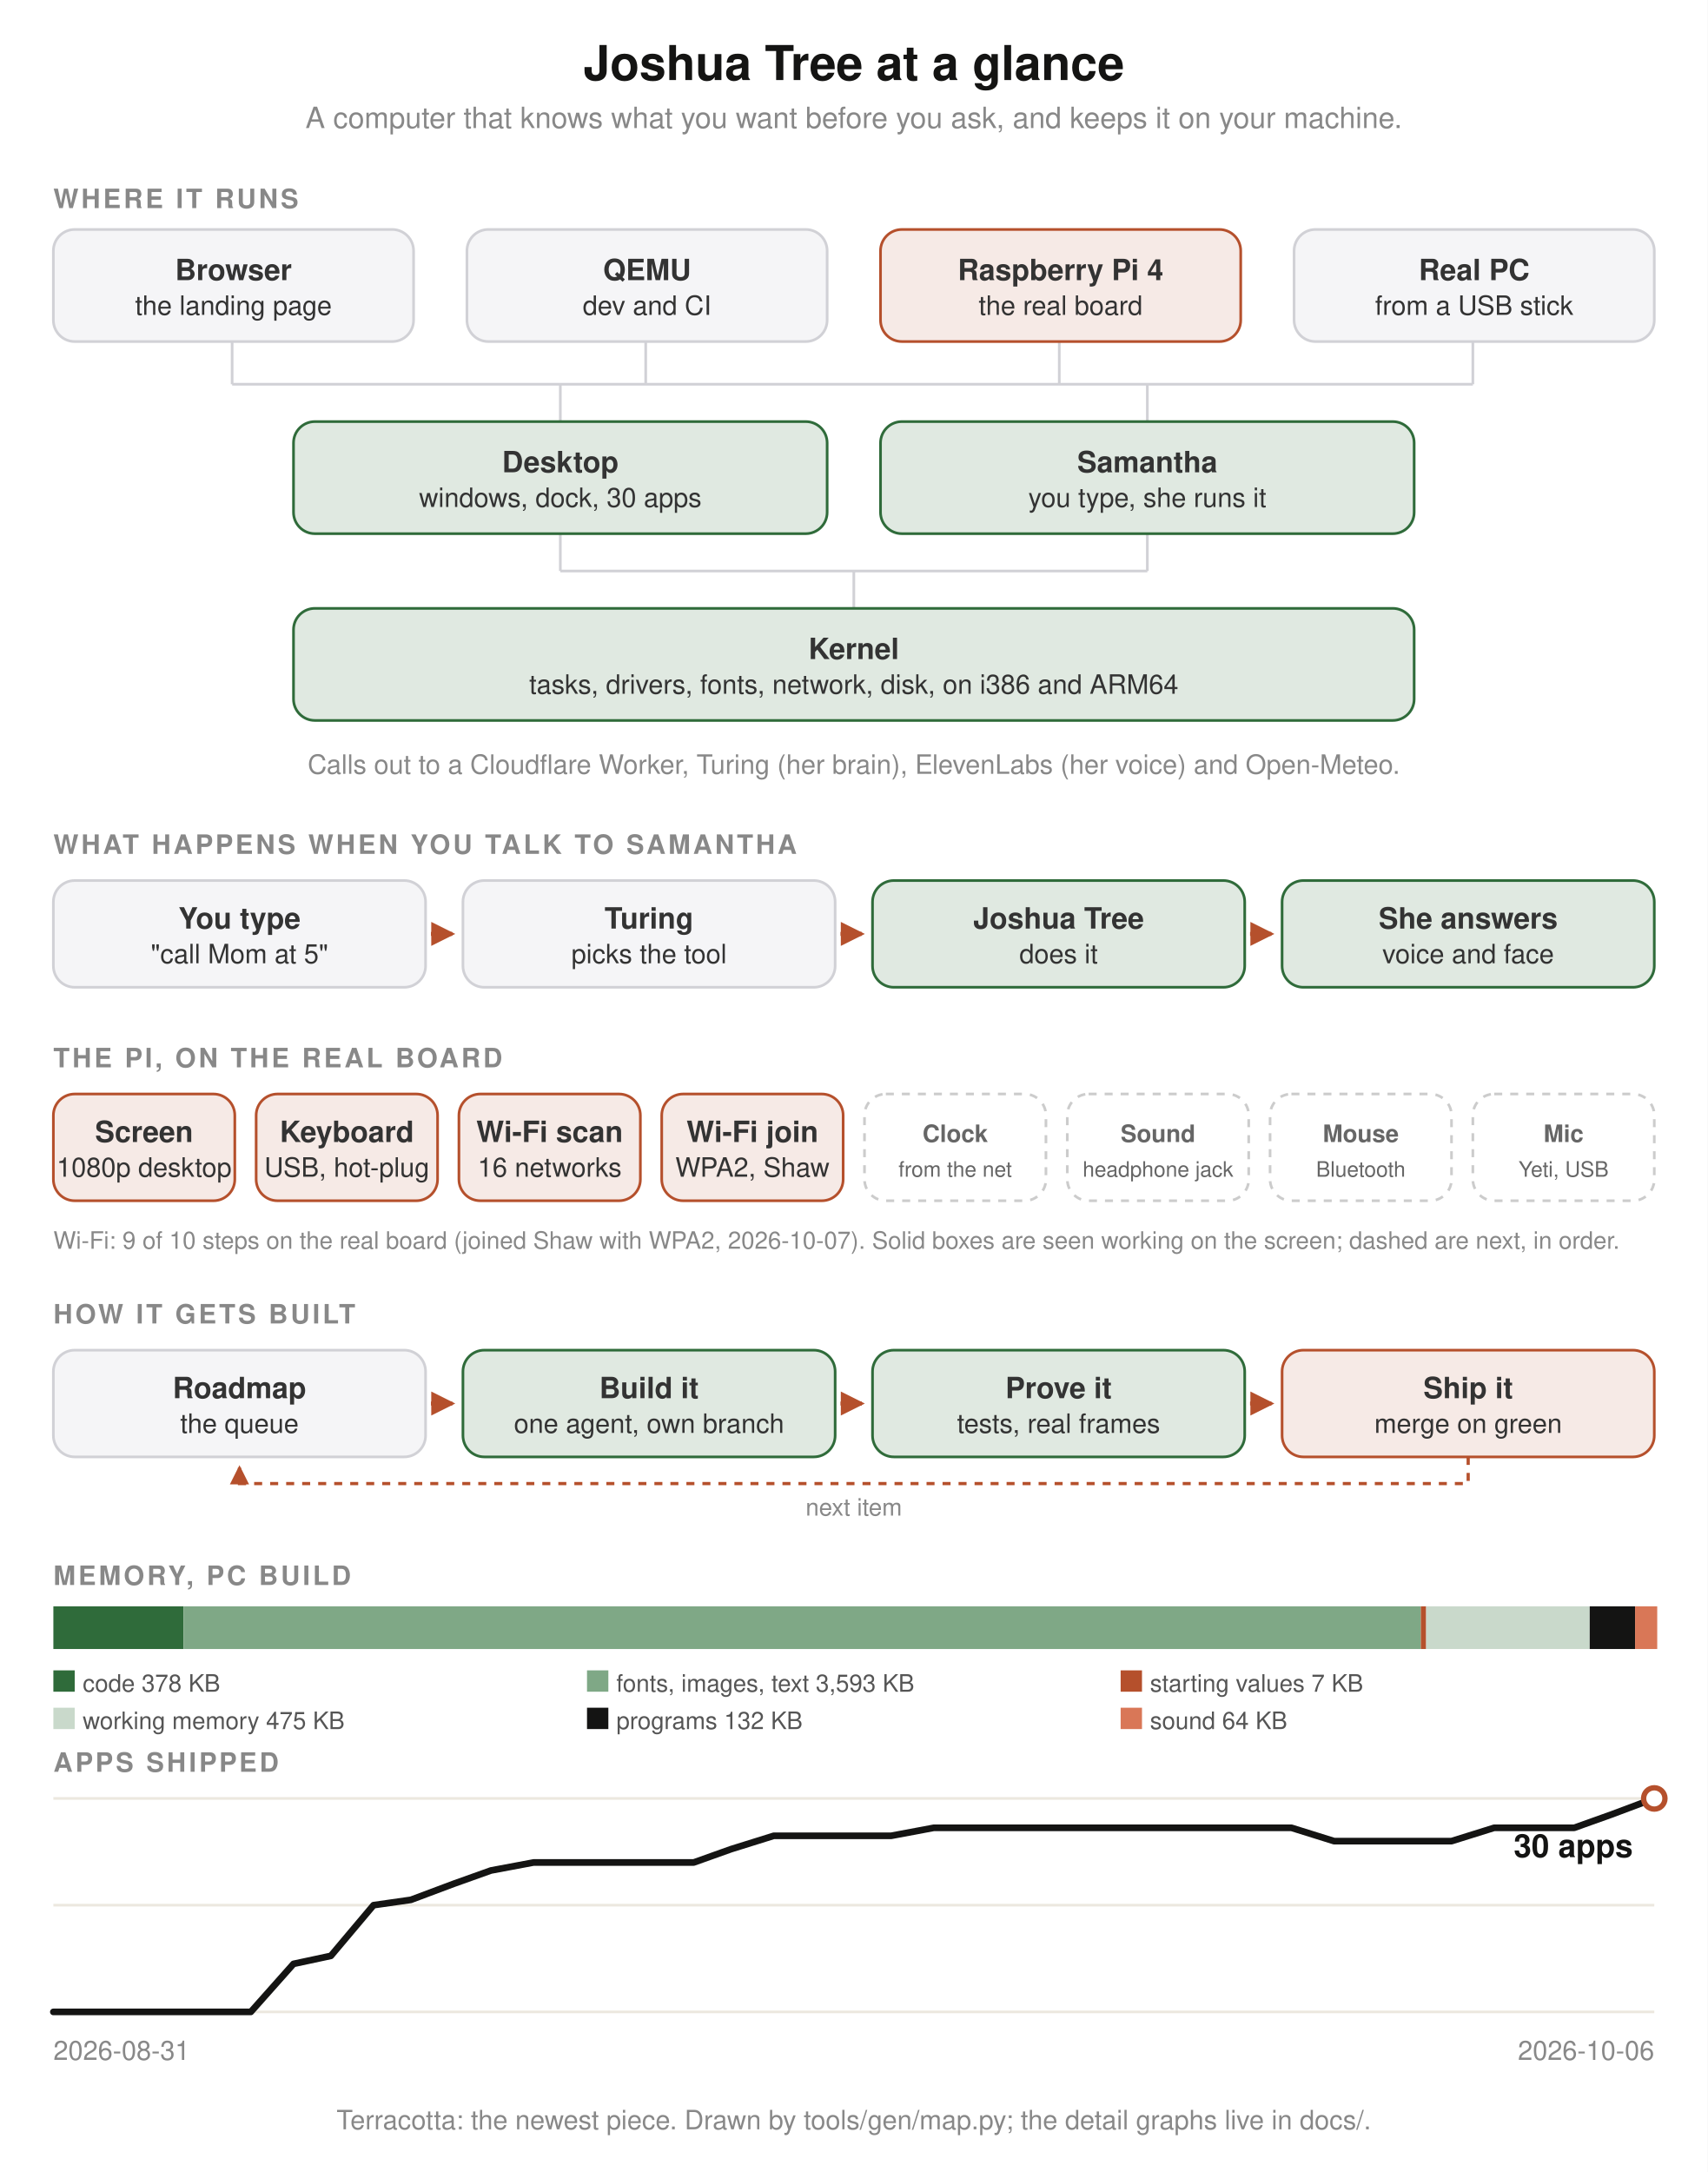
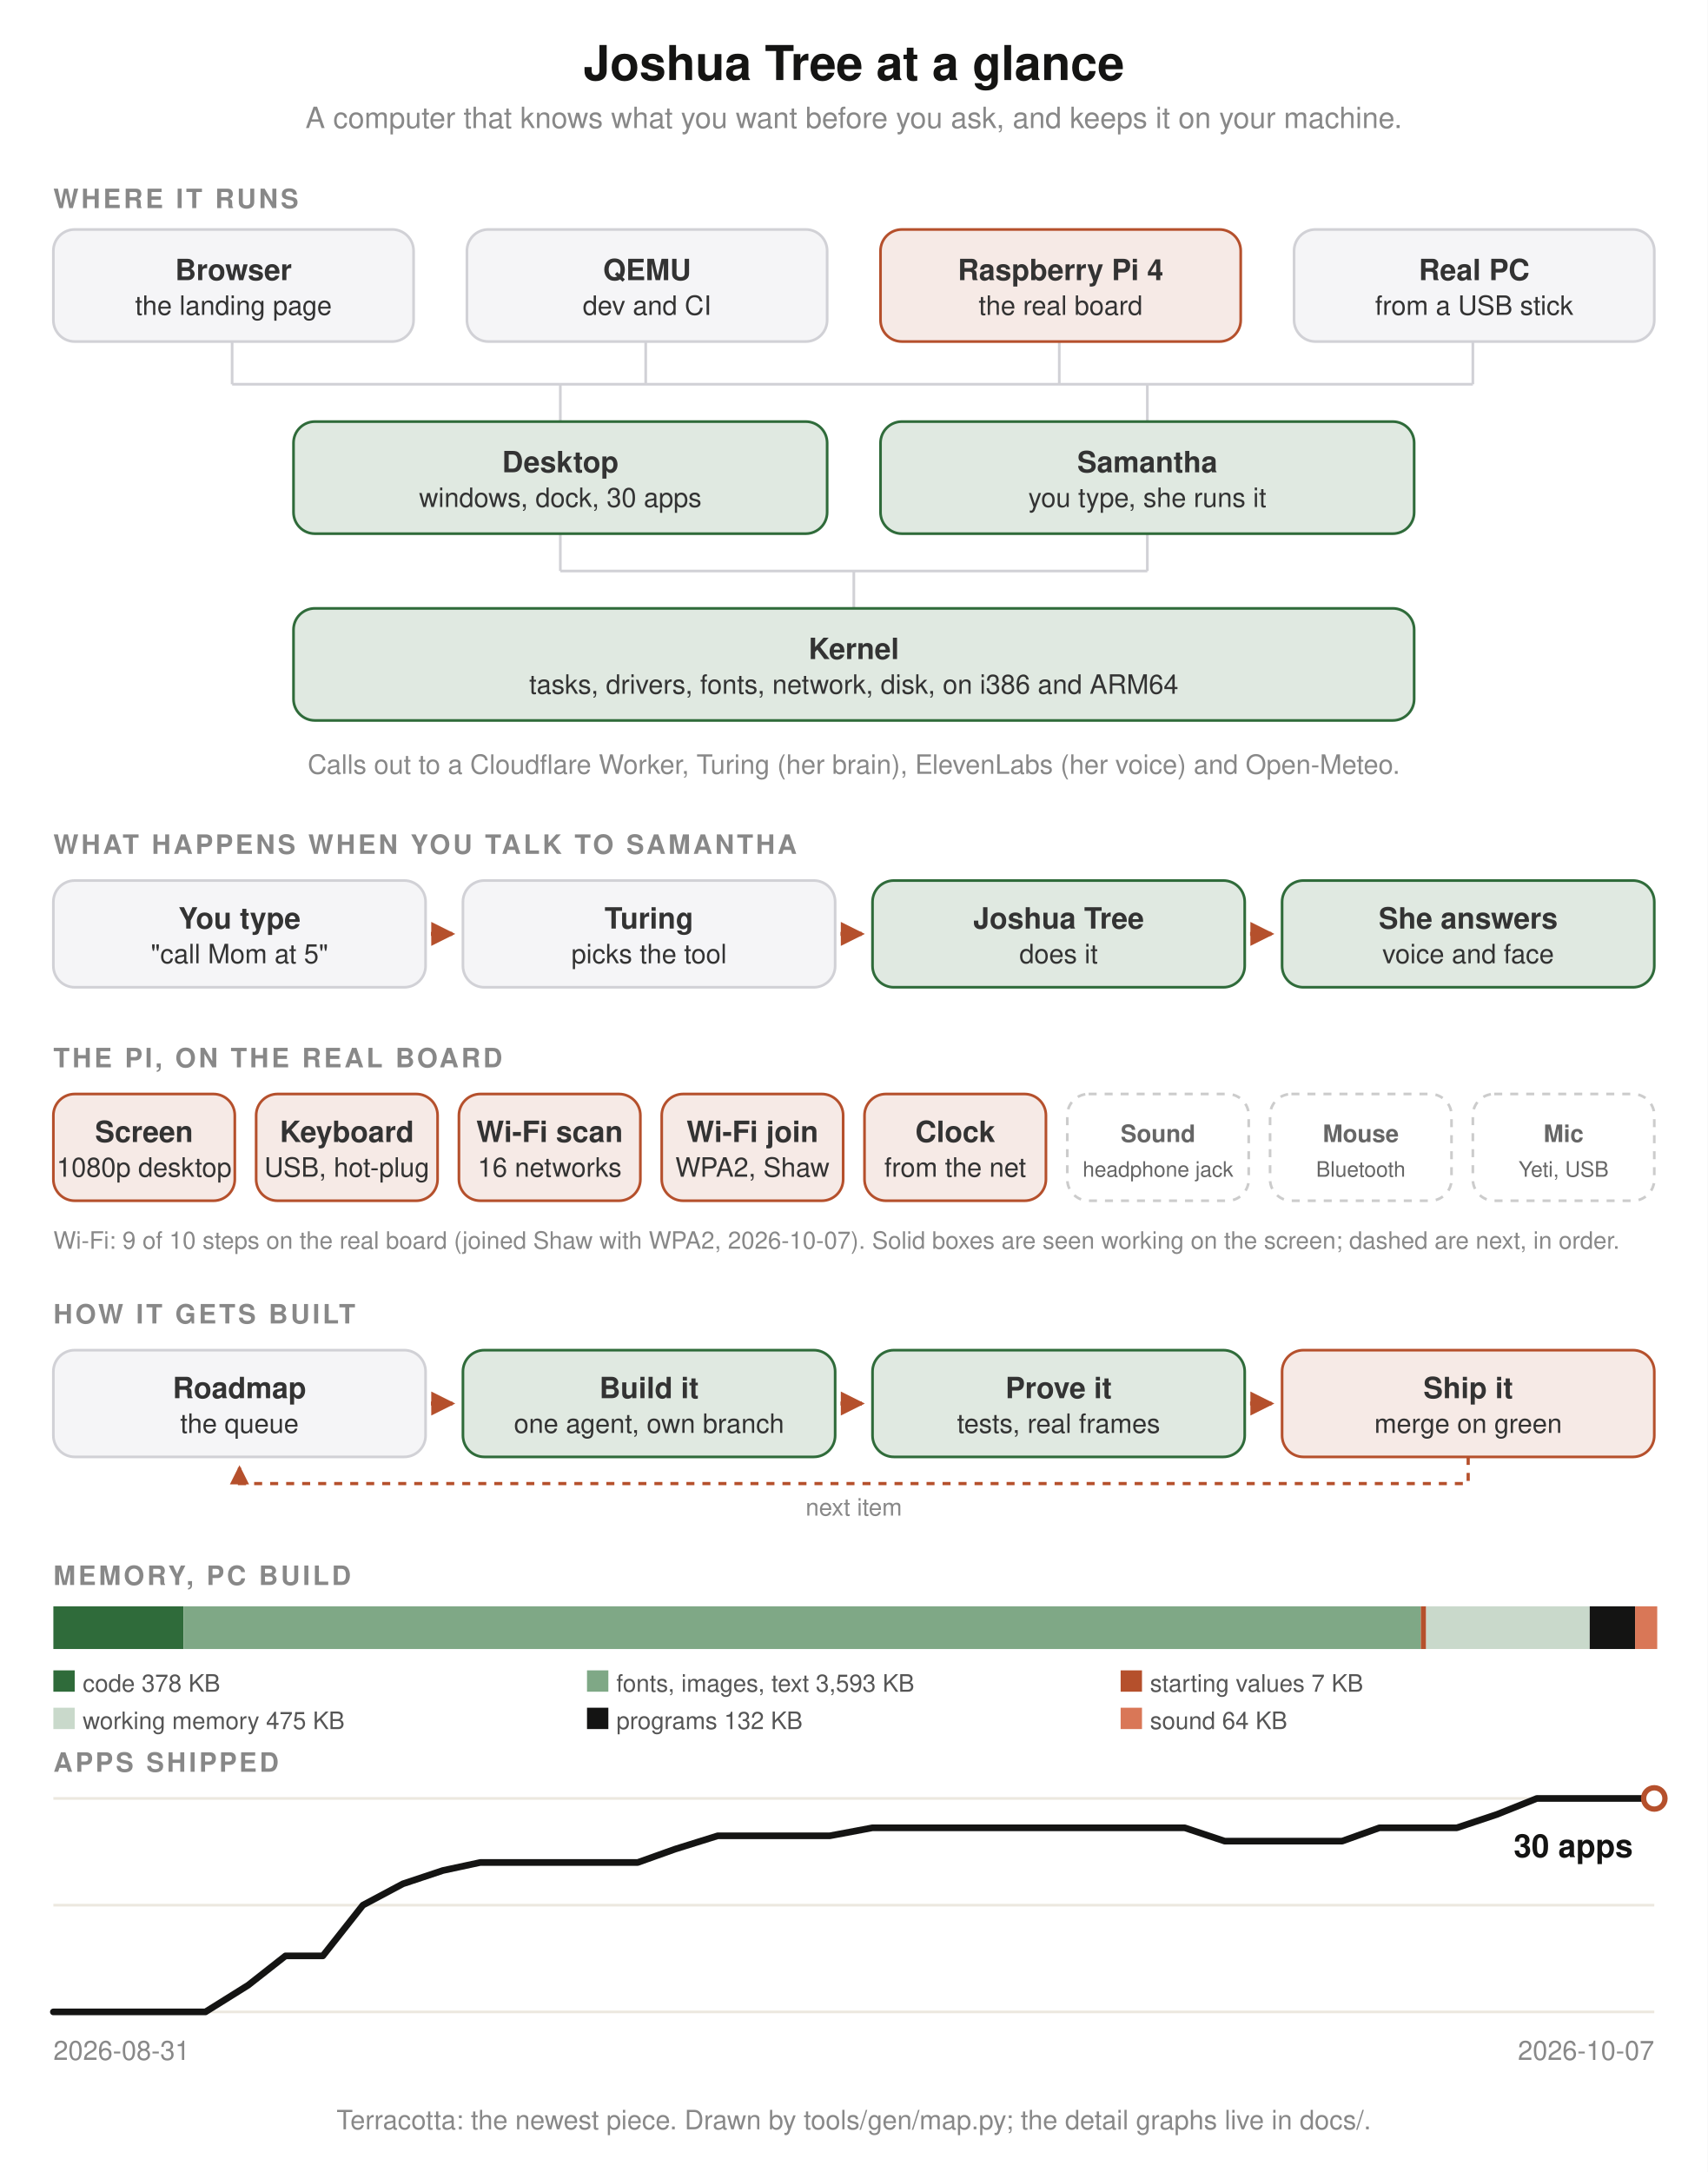
<svg xmlns="http://www.w3.org/2000/svg" width="640" height="814" viewBox="0 0 640 814" style="background:#fff;font-family:-apple-system,BlinkMacSystemFont,Helvetica,sans-serif">
  <defs>
    <marker id="a" viewBox="0 0 8 8" refX="7" refY="4" markerWidth="6" markerHeight="6" orient="auto">
      <path d="M0 0L8 4L0 8z" fill="#b5502c" />
    </marker>
  </defs>
  <rect width="100%" height="100%" fill="#fff" />
  <path d="M87 128v16M242 128v16M397 128v16M552 128v16M87 144H552M210 144v14M430 144v14M210 200v14M430 200v14M210 214H430M320 214v14" stroke="#d1d1d6" fill="none" />
  <text x="320.0" y="30" fill="#141413" font-size="18" font-weight="700" text-anchor="middle">Joshua Tree at a glance</text>
  <text x="320.0" y="48" fill="#888" font-size="11" text-anchor="middle">A computer that knows what you want before you ask, and keeps it on your machine.</text>
  <text x="20" y="78" fill="#888" font-size="10" font-weight="600" letter-spacing="1">WHERE IT RUNS</text>
  <rect x="20" y="86" width="135" height="42" rx="8" fill="#f5f5f7" stroke="#d1d1d6" />
  <text x="87.5" y="105.0" fill="#333" font-size="11" font-weight="600" text-anchor="middle">Browser</text>
  <text x="87.5" y="118.0" fill="#333" font-size="10" text-anchor="middle">the landing page</text>
  <rect x="175" y="86" width="135" height="42" rx="8" fill="#f5f5f7" stroke="#d1d1d6" />
  <text x="242.5" y="105.0" fill="#333" font-size="11" font-weight="600" text-anchor="middle">QEMU</text>
  <text x="242.5" y="118.0" fill="#333" font-size="10" text-anchor="middle">dev and CI</text>
  <rect x="330" y="86" width="135" height="42" rx="8" fill="#b5502c" fill-opacity=".12" stroke="#b5502c" />
  <text x="397.5" y="105.0" fill="#333" font-size="11" font-weight="600" text-anchor="middle">Raspberry Pi 4</text>
  <text x="397.5" y="118.0" fill="#333" font-size="10" text-anchor="middle">the real board</text>
  <rect x="485" y="86" width="135" height="42" rx="8" fill="#f5f5f7" stroke="#d1d1d6" />
  <text x="552.5" y="105.0" fill="#333" font-size="11" font-weight="600" text-anchor="middle">Real PC</text>
  <text x="552.5" y="118.0" fill="#333" font-size="10" text-anchor="middle">from a USB stick</text>
  <rect x="110" y="158" width="200" height="42" rx="8" fill="#2f6b3a" fill-opacity=".15" stroke="#2f6b3a" />
  <text x="210.0" y="177.0" fill="#333" font-size="11" font-weight="600" text-anchor="middle">Desktop</text>
  <text x="210.0" y="190.0" fill="#333" font-size="10" text-anchor="middle">windows, dock, 30 apps</text>
  <rect x="330" y="158" width="200" height="42" rx="8" fill="#2f6b3a" fill-opacity=".15" stroke="#2f6b3a" />
  <text x="430.0" y="177.0" fill="#333" font-size="11" font-weight="600" text-anchor="middle">Samantha</text>
  <text x="430.0" y="190.0" fill="#333" font-size="10" text-anchor="middle">you type, she runs it</text>
  <rect x="110" y="228" width="420" height="42" rx="8" fill="#2f6b3a" fill-opacity=".15" stroke="#2f6b3a" />
  <text x="320.0" y="247.0" fill="#333" font-size="11" font-weight="600" text-anchor="middle">Kernel</text>
  <text x="320.0" y="260.0" fill="#333" font-size="10" text-anchor="middle">tasks, drivers, fonts, network, disk, on i386 and ARM64</text>
  <text x="320.0" y="290" fill="#888" font-size="10" text-anchor="middle">Calls out to a Cloudflare Worker, Turing (her brain), ElevenLabs (her voice) and Open-Meteo.</text>
  <text x="20" y="320" fill="#888" font-size="10" font-weight="600" letter-spacing="1">WHAT HAPPENS WHEN YOU TALK TO SAMANTHA</text>
  <rect x="20.0" y="330" width="139.5" height="40" rx="8" fill="#f5f5f7" stroke="#d1d1d6" />
  <text x="89.75" y="348.0" fill="#333" font-size="11" font-weight="600" text-anchor="middle">You type</text>
  <text x="89.75" y="361.0" fill="#333" font-size="10" text-anchor="middle">"call Mom at 5"</text>
  <path d="M161.5 350h8.0" stroke="#b5502c" stroke-width="1.5" marker-end="url(#a)" />
  <rect x="173.5" y="330" width="139.5" height="40" rx="8" fill="#f5f5f7" stroke="#d1d1d6" />
  <text x="243.25" y="348.0" fill="#333" font-size="11" font-weight="600" text-anchor="middle">Turing</text>
  <text x="243.25" y="361.0" fill="#333" font-size="10" text-anchor="middle">picks the tool</text>
  <path d="M315.0 350h8.0" stroke="#b5502c" stroke-width="1.5" marker-end="url(#a)" />
  <rect x="327.0" y="330" width="139.5" height="40" rx="8" fill="#2f6b3a" fill-opacity=".15" stroke="#2f6b3a" />
  <text x="396.75" y="348.0" fill="#333" font-size="11" font-weight="600" text-anchor="middle">Joshua Tree</text>
  <text x="396.75" y="361.0" fill="#333" font-size="10" text-anchor="middle">does it</text>
  <path d="M468.5 350h8.0" stroke="#b5502c" stroke-width="1.5" marker-end="url(#a)" />
  <rect x="480.5" y="330" width="139.5" height="40" rx="8" fill="#2f6b3a" fill-opacity=".15" stroke="#2f6b3a" />
  <text x="550.25" y="348.0" fill="#333" font-size="11" font-weight="600" text-anchor="middle">She answers</text>
  <text x="550.25" y="361.0" fill="#333" font-size="10" text-anchor="middle">voice and face</text>
  <text x="20" y="400" fill="#888" font-size="10" font-weight="600" letter-spacing="1">THE PI, ON THE REAL BOARD</text>
  <rect x="20.0" y="410" width="68.0" height="40" rx="8" fill="#b5502c" fill-opacity=".12" stroke="#b5502c" />
  <text x="54.0" y="428.0" fill="#333" font-size="11" font-weight="600" text-anchor="middle">Screen</text>
  <text x="54.0" y="441.0" fill="#333" font-size="10" text-anchor="middle">1080p desktop</text>
  <rect x="96.0" y="410" width="68.0" height="40" rx="8" fill="#b5502c" fill-opacity=".12" stroke="#b5502c" />
  <text x="130.0" y="428.0" fill="#333" font-size="11" font-weight="600" text-anchor="middle">Keyboard</text>
  <text x="130.0" y="441.0" fill="#333" font-size="10" text-anchor="middle">USB, hot-plug</text>
  <rect x="172.0" y="410" width="68.0" height="40" rx="8" fill="#b5502c" fill-opacity=".12" stroke="#b5502c" />
  <text x="206.0" y="428.0" fill="#333" font-size="11" font-weight="600" text-anchor="middle">Wi-Fi scan</text>
  <text x="206.0" y="441.0" fill="#333" font-size="10" text-anchor="middle">16 networks</text>
  <rect x="248.0" y="410" width="68.0" height="40" rx="8" fill="#b5502c" fill-opacity=".12" stroke="#b5502c" />
  <text x="282.0" y="428.0" fill="#333" font-size="11" font-weight="600" text-anchor="middle">Wi-Fi join</text>
  <text x="282.0" y="441.0" fill="#333" font-size="10" text-anchor="middle">WPA2, Shaw</text>
-   <rect x="324.0" y="410" width="68.0" height="40" rx="8" fill="#fff" stroke="#ccc" stroke-dasharray="3 3" />
-   <text x="358.0" y="428.0" fill="#666" font-size="9" font-weight="600" text-anchor="middle">Clock</text>
-   <text x="358.0" y="441.0" fill="#666" font-size="8" text-anchor="middle">from the net</text>
+   <rect x="324.0" y="410" width="68.0" height="40" rx="8" fill="#b5502c" fill-opacity=".12" stroke="#b5502c" />
+   <text x="358.0" y="428.0" fill="#333" font-size="11" font-weight="600" text-anchor="middle">Clock</text>
+   <text x="358.0" y="441.0" fill="#333" font-size="10" text-anchor="middle">from the net</text>
  <rect x="400.0" y="410" width="68.0" height="40" rx="8" fill="#fff" stroke="#ccc" stroke-dasharray="3 3" />
  <text x="434.0" y="428.0" fill="#666" font-size="9" font-weight="600" text-anchor="middle">Sound</text>
  <text x="434.0" y="441.0" fill="#666" font-size="8" text-anchor="middle">headphone jack</text>
  <rect x="476.0" y="410" width="68.0" height="40" rx="8" fill="#fff" stroke="#ccc" stroke-dasharray="3 3" />
  <text x="510.0" y="428.0" fill="#666" font-size="9" font-weight="600" text-anchor="middle">Mouse</text>
  <text x="510.0" y="441.0" fill="#666" font-size="8" text-anchor="middle">Bluetooth</text>
  <rect x="552.0" y="410" width="68.0" height="40" rx="8" fill="#fff" stroke="#ccc" stroke-dasharray="3 3" />
  <text x="586.0" y="428.0" fill="#666" font-size="9" font-weight="600" text-anchor="middle">Mic</text>
  <text x="586.0" y="441.0" fill="#666" font-size="8" text-anchor="middle">Yeti, USB</text>
  <text x="20" y="468" fill="#888" font-size="9">Wi-Fi: 9 of 10 steps on the real board (joined Shaw with WPA2, 2026-10-07). Solid boxes are seen working on the screen; dashed are next, in order.</text>
  <text x="20" y="496" fill="#888" font-size="10" font-weight="600" letter-spacing="1">HOW IT GETS BUILT</text>
  <rect x="20.0" y="506" width="139.5" height="40" rx="8" fill="#f5f5f7" stroke="#d1d1d6" />
  <text x="89.75" y="524.0" fill="#333" font-size="11" font-weight="600" text-anchor="middle">Roadmap</text>
  <text x="89.75" y="537.0" fill="#333" font-size="10" text-anchor="middle">the queue</text>
  <path d="M161.5 526h8.0" stroke="#b5502c" stroke-width="1.5" marker-end="url(#a)" />
  <rect x="173.5" y="506" width="139.5" height="40" rx="8" fill="#2f6b3a" fill-opacity=".15" stroke="#2f6b3a" />
  <text x="243.25" y="524.0" fill="#333" font-size="11" font-weight="600" text-anchor="middle">Build it</text>
  <text x="243.25" y="537.0" fill="#333" font-size="10" text-anchor="middle">one agent, own branch</text>
  <path d="M315.0 526h8.0" stroke="#b5502c" stroke-width="1.5" marker-end="url(#a)" />
  <rect x="327.0" y="506" width="139.5" height="40" rx="8" fill="#2f6b3a" fill-opacity=".15" stroke="#2f6b3a" />
  <text x="396.75" y="524.0" fill="#333" font-size="11" font-weight="600" text-anchor="middle">Prove it</text>
  <text x="396.75" y="537.0" fill="#333" font-size="10" text-anchor="middle">tests, real frames</text>
  <path d="M468.5 526h8.0" stroke="#b5502c" stroke-width="1.5" marker-end="url(#a)" />
  <rect x="480.5" y="506" width="139.5" height="40" rx="8" fill="#b5502c" fill-opacity=".12" stroke="#b5502c" />
  <text x="550.25" y="524.0" fill="#333" font-size="11" font-weight="600" text-anchor="middle">Ship it</text>
  <text x="550.25" y="537.0" fill="#333" font-size="10" text-anchor="middle">merge on green</text>
  <path d="M550.25 546v10H89.75v-6" fill="none" stroke="#b5502c" stroke-width="1.2" stroke-dasharray="3 3" marker-end="url(#a)" />
  <text x="320.0" y="568" fill="#888" font-size="9" text-anchor="middle">next item</text>
  <text x="20" y="594" fill="#888" font-size="10" font-weight="600" letter-spacing="1">MEMORY, PC BUILD</text>
  <rect x="20.0" y="602" width="48.8" height="16" fill="#2f6b3a" />
  <rect x="68.8" y="602" width="463.7" height="16" fill="#7fa886" />
  <rect x="532.5" y="602" width="2.0" height="16" fill="#b5502c" />
  <rect x="534.5" y="602" width="61.3" height="16" fill="#c9d9cb" />
  <rect x="595.8" y="602" width="17.0" height="16" fill="#141413" />
  <rect x="612.8" y="602" width="8.3" height="16" fill="#d97757" />
  <rect x="20" y="626" width="8" height="8" fill="#2f6b3a" />
  <text x="31" y="634" fill="#555" font-size="9">code 378 KB</text>
  <rect x="220" y="626" width="8" height="8" fill="#7fa886" />
  <text x="231" y="634" fill="#555" font-size="9">fonts, images, text 3,593 KB</text>
  <rect x="420" y="626" width="8" height="8" fill="#b5502c" />
  <text x="431" y="634" fill="#555" font-size="9">starting values 7 KB</text>
  <rect x="20" y="640" width="8" height="8" fill="#c9d9cb" />
  <text x="31" y="648" fill="#555" font-size="9">working memory 475 KB</text>
  <rect x="220" y="640" width="8" height="8" fill="#141413" />
  <text x="231" y="648" fill="#555" font-size="9">programs 132 KB</text>
  <rect x="420" y="640" width="8" height="8" fill="#d97757" />
  <text x="431" y="648" fill="#555" font-size="9">sound 64 KB</text>
  <text x="20" y="664" fill="#888" font-size="10" font-weight="600" letter-spacing="1">APPS SHIPPED</text>
  <path d="M20 674H620M20 714H620M20 754H620" stroke="#ece8df" />
-   <polyline points="20,754 34,754 50,754 64,754 80,754 94,754 110,736 124,733 140,714 154,712 170,706 184,701 200,698 214,698 230,698 244,698 260,698 274,693 290,688 304,688 320,688 334,688 350,685 364,685 380,685 394,685 410,685 424,685 440,685 454,685 470,685 484,685 500,690 514,690 530,690 544,690 560,685 574,685 590,685 604,680 620,674" fill="none" stroke="#141413" stroke-width="2.5" stroke-linejoin="round" stroke-linecap="round" />
+   <polyline points="20,754 34,754 49,754 63,754 77,754 93,744 107,733 121,733 136,714 151,706 166,701 180,698 194,698 210,698 224,698 239,698 253,693 269,688 283,688 297,688 311,688 327,685 341,685 356,685 370,685 386,685 400,685 414,685 429,685 444,685 459,690 473,690 487,690 503,690 517,685 531,685 546,685 561,680 576,674 590,674 604,674 620,674" fill="none" stroke="#141413" stroke-width="2.5" stroke-linejoin="round" stroke-linecap="round" />
  <circle cx="620" cy="674" r="4" fill="#fff" stroke="#b5502c" stroke-width="2" />
  <text x="612" y="696" fill="#141413" font-size="12" font-weight="600" text-anchor="end">30 apps</text>
  <text x="20" y="772" fill="#888" font-size="10">2026-08-31</text>
-   <text x="620" y="772" fill="#888" font-size="10" text-anchor="end">2026-10-06</text>
+   <text x="620" y="772" fill="#888" font-size="10" text-anchor="end">2026-10-07</text>
  <text x="320.0" y="798" fill="#888" font-size="10" text-anchor="middle">Terracotta: the newest piece. Drawn by tools/gen/map.py; the detail graphs live in docs/.</text>
</svg>
